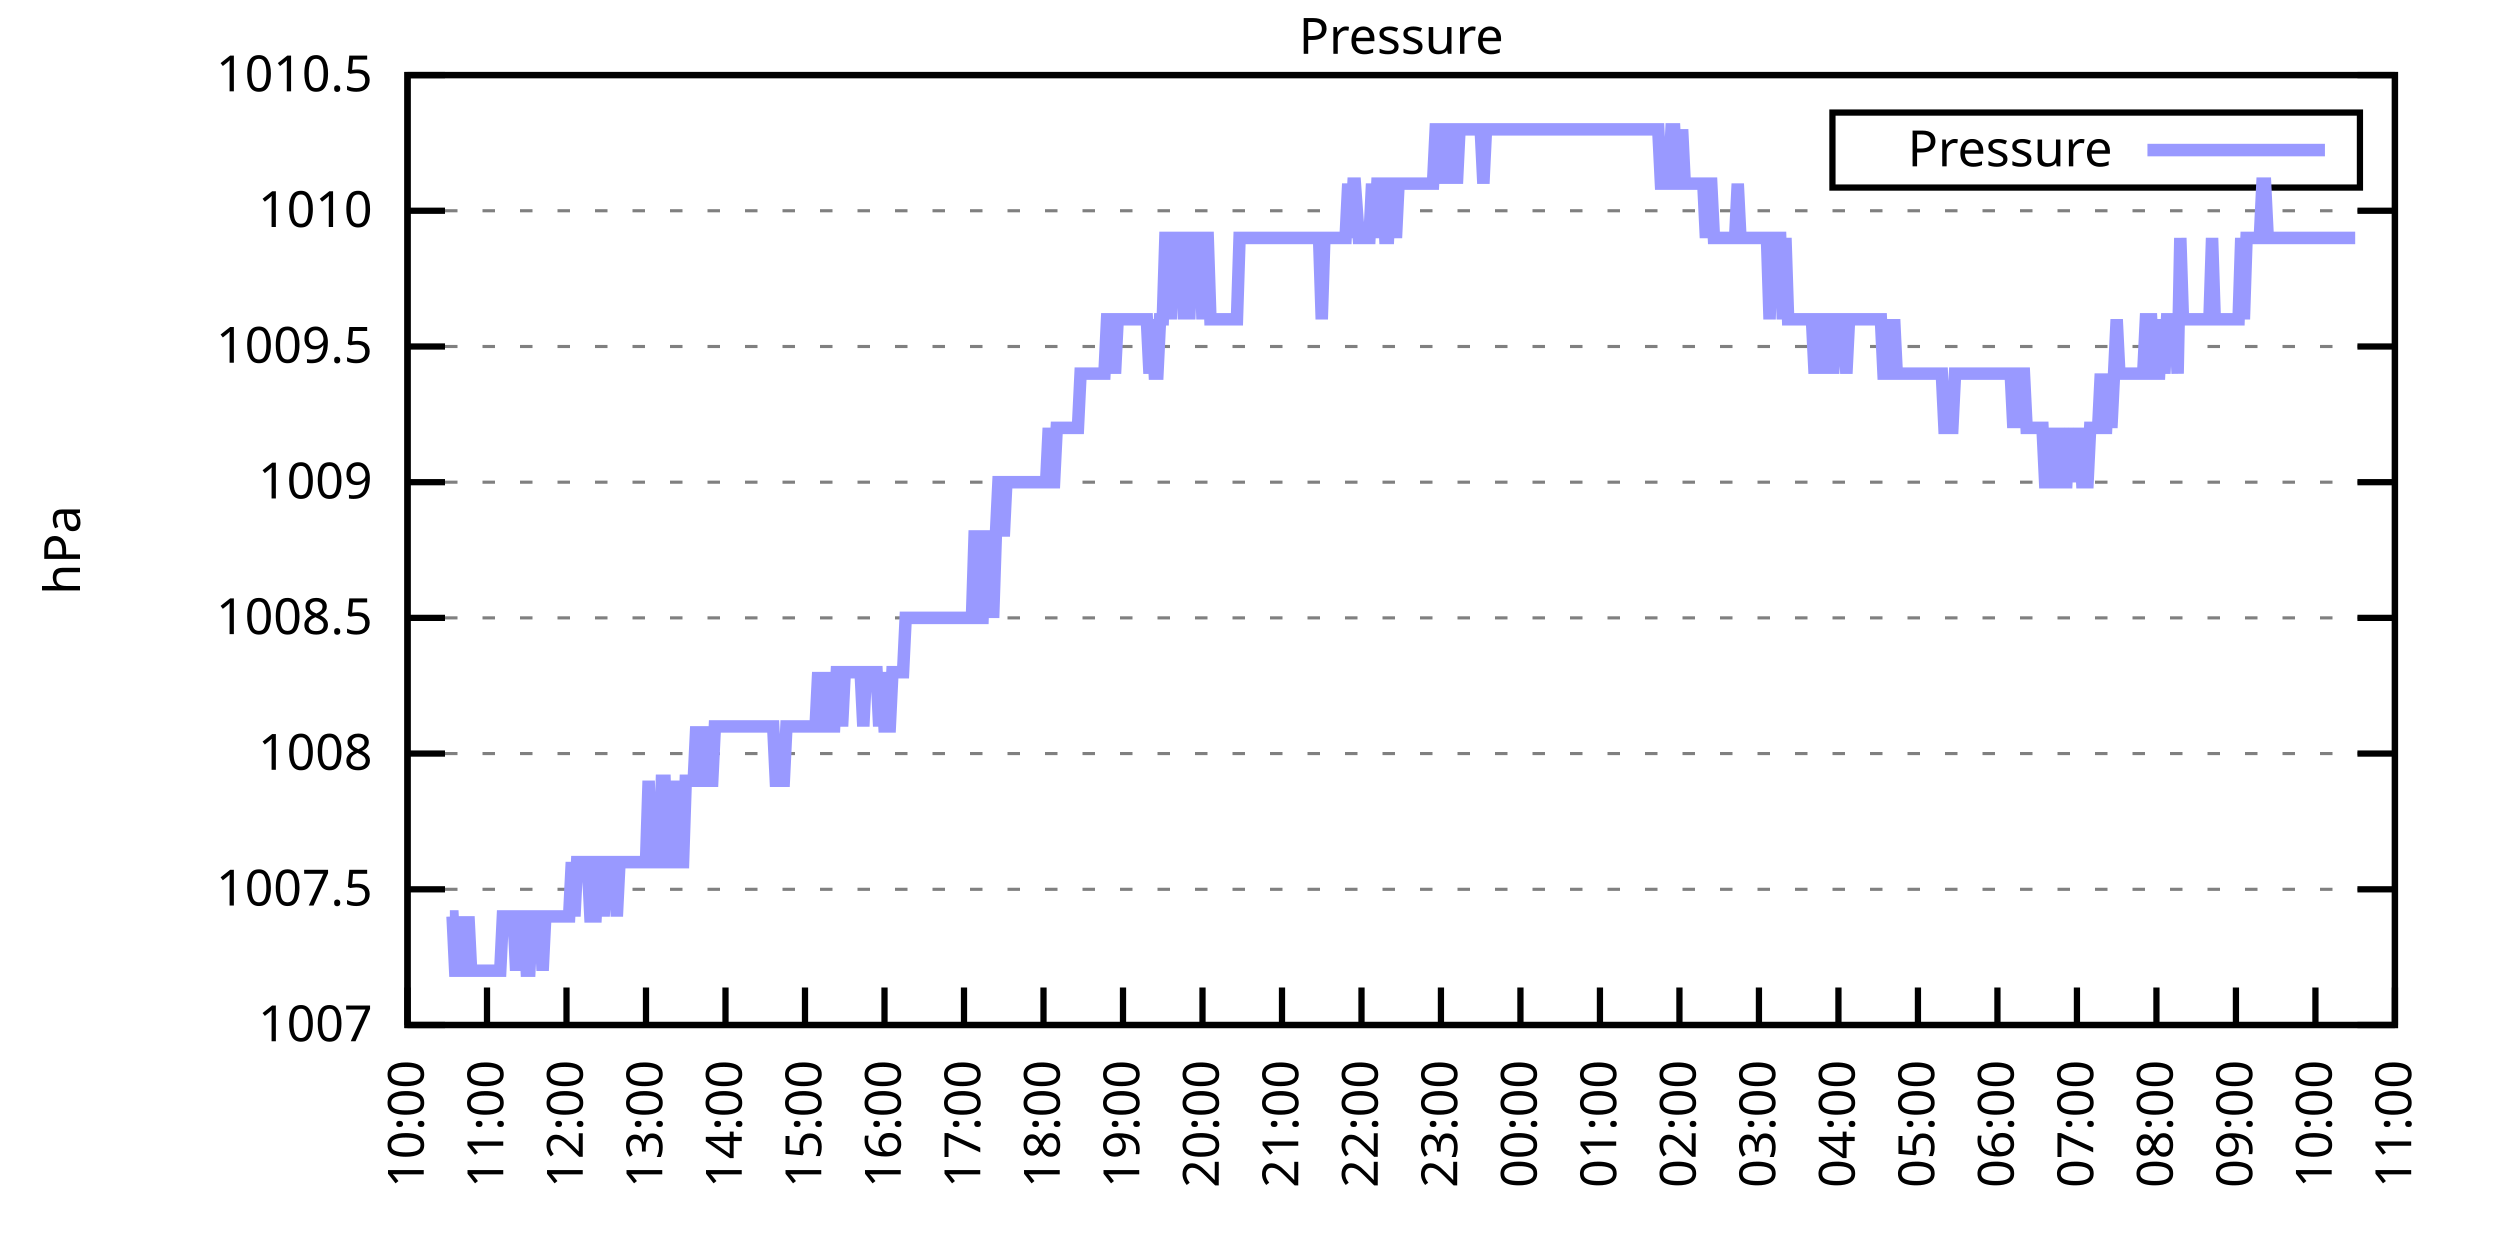
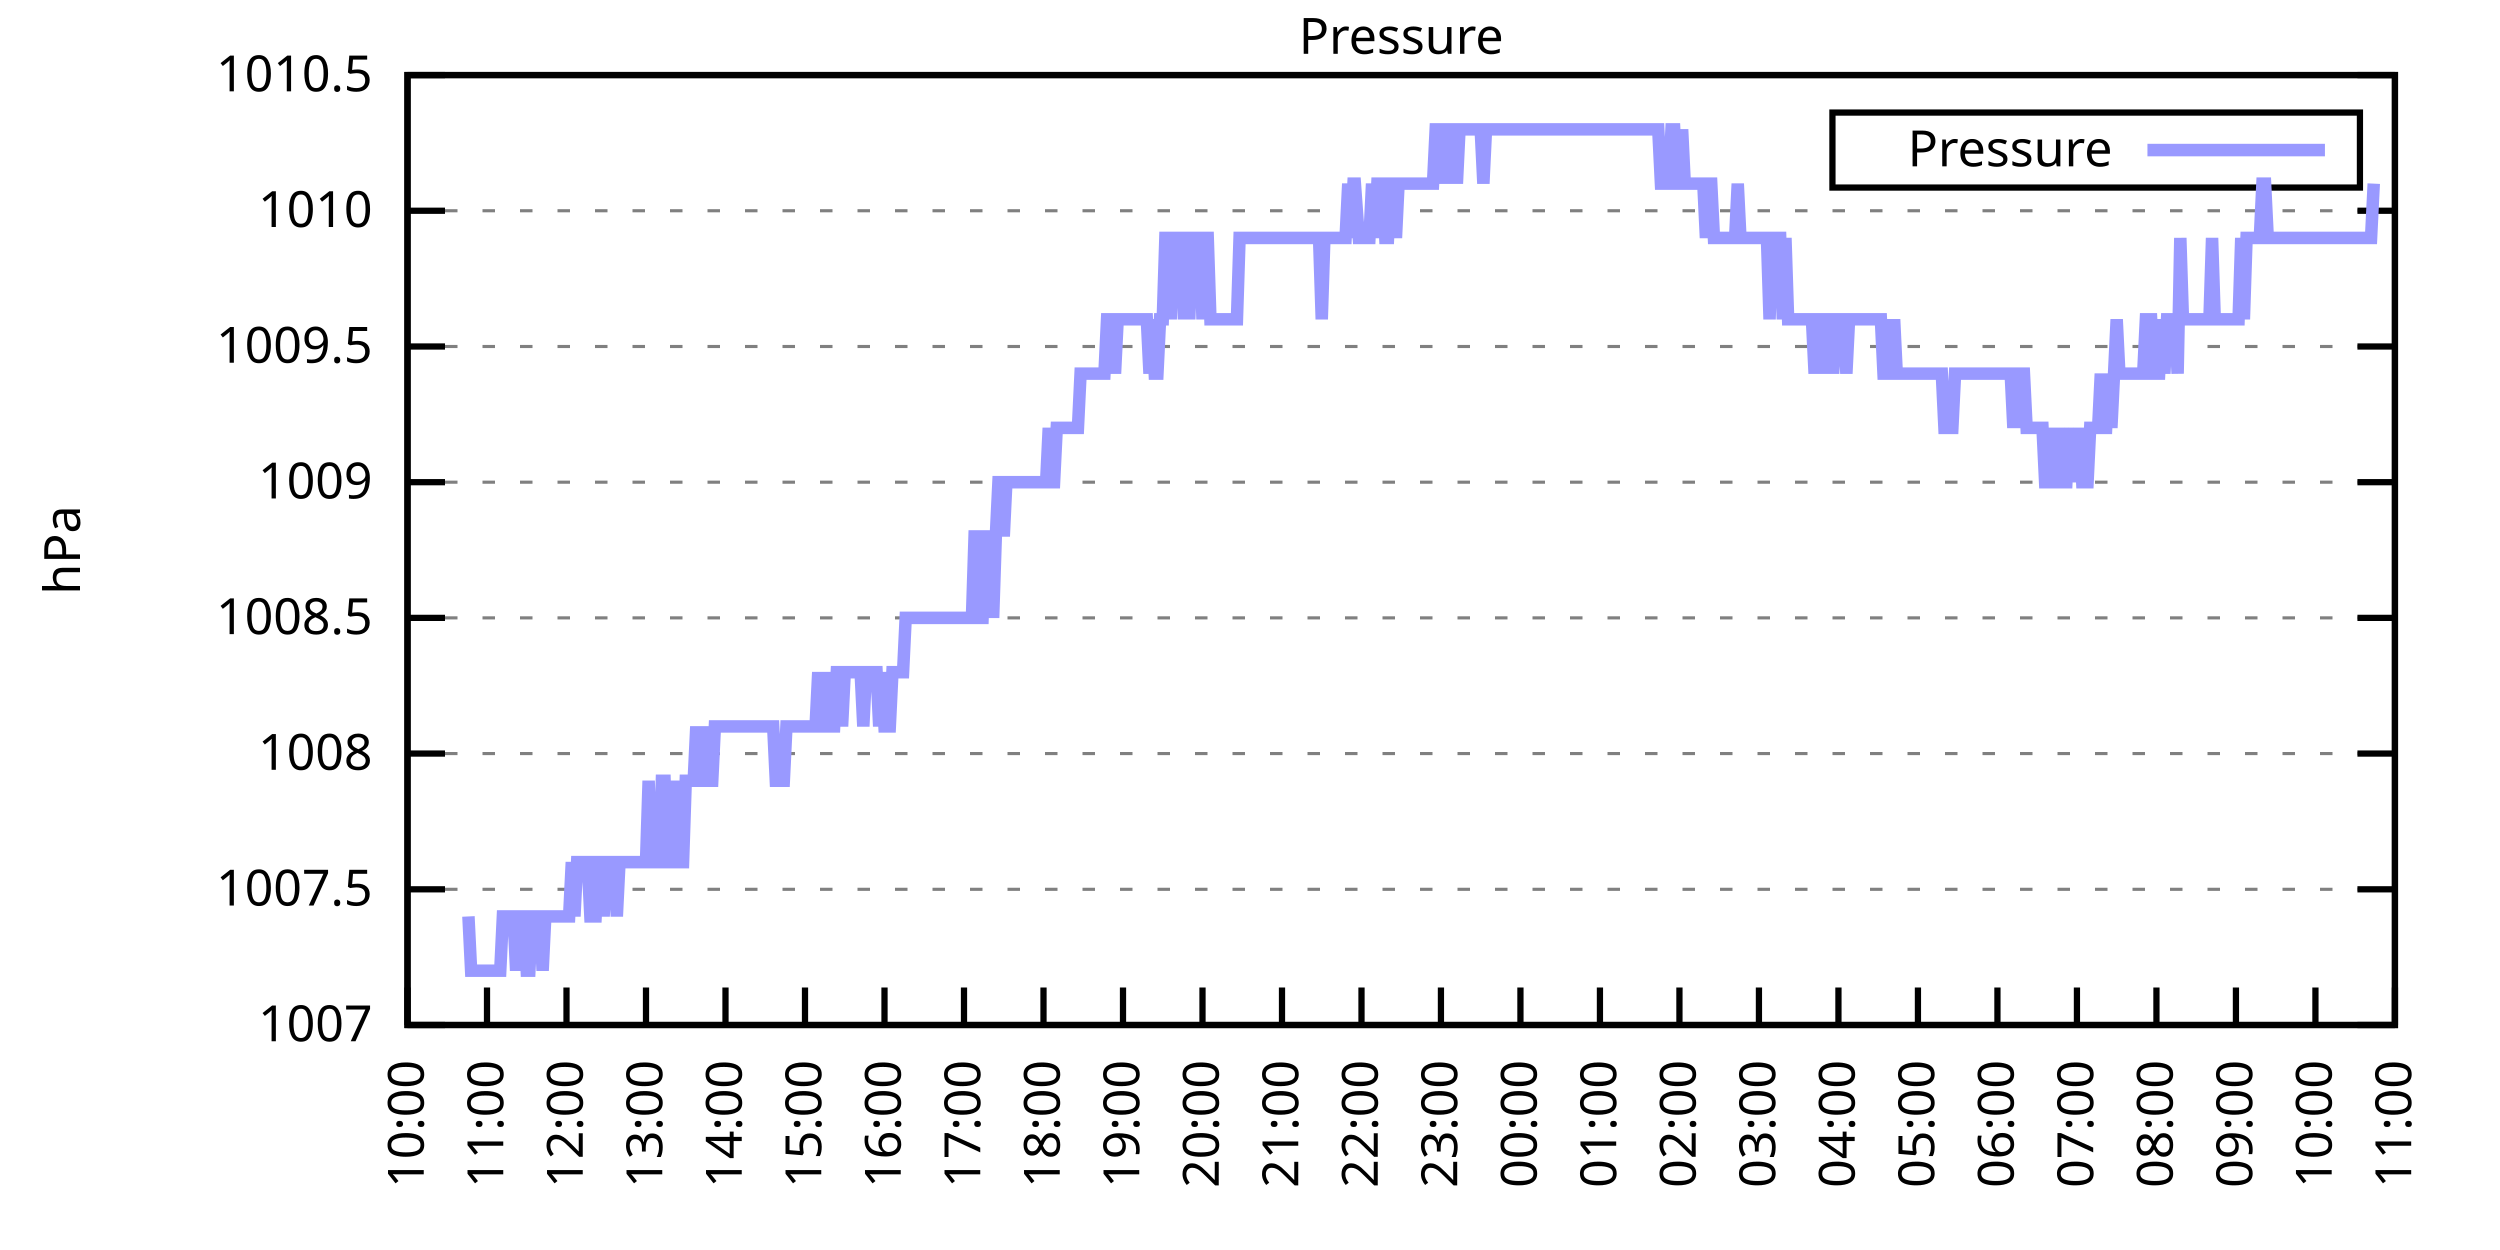
<svg xmlns="http://www.w3.org/2000/svg" xmlns:xlink="http://www.w3.org/1999/xlink" width="400" height="200" viewBox="0 0 400 200">
  <g id="gnuplot_canvas">
    <rect x="0" y="0" width="400" height="200" fill="none" />
    <defs>
      <circle id="gpDot" r="0.5" stroke-width="0.5" stroke="currentColor" />
      <path id="gpPt0" stroke-width="0.333" stroke="currentColor" d="M-1,0 h2 M0,-1 v2" />
      <path id="gpPt1" stroke-width="0.333" stroke="currentColor" d="M-1,-1 L1,1 M1,-1 L-1,1" />
      <path id="gpPt2" stroke-width="0.333" stroke="currentColor" d="M-1,0 L1,0 M0,-1 L0,1 M-1,-1 L1,1 M-1,1 L1,-1" />
      <rect id="gpPt3" stroke-width="0.333" stroke="currentColor" x="-1" y="-1" width="2" height="2" />
      <rect id="gpPt4" stroke-width="0.333" stroke="currentColor" fill="currentColor" x="-1" y="-1" width="2" height="2" />
      <circle id="gpPt5" stroke-width="0.333" stroke="currentColor" cx="0" cy="0" r="1" />
      <use xlink:href="#gpPt5" id="gpPt6" fill="currentColor" stroke="none" />
      <path id="gpPt7" stroke-width="0.333" stroke="currentColor" d="M0,-1.33 L-1.33,0.67 L1.33,0.67 z" />
      <use xlink:href="#gpPt7" id="gpPt8" fill="currentColor" stroke="none" />
      <use xlink:href="#gpPt7" id="gpPt9" stroke="currentColor" transform="rotate(180)" />
      <use xlink:href="#gpPt9" id="gpPt10" fill="currentColor" stroke="none" />
      <use xlink:href="#gpPt3" id="gpPt11" stroke="currentColor" transform="rotate(45)" />
      <use xlink:href="#gpPt11" id="gpPt12" fill="currentColor" stroke="none" />
      <path id="gpPt13" stroke-width="0.333" stroke="currentColor" d="M0,1.330 L1.265,0.411 L0.782,-1.067 L-0.782,-1.076 L-1.265,0.411 z" />
      <use xlink:href="#gpPt13" id="gpPt14" fill="currentColor" stroke="none" />
      <filter id="textbox" filterUnits="objectBoundingBox" x="0" y="0" height="1" width="1">
        <feFlood flood-color="white" flood-opacity="1" result="bgnd" />
        <feComposite in="SourceGraphic" in2="bgnd" operator="atop" />
      </filter>
      <filter id="greybox" filterUnits="objectBoundingBox" x="0" y="0" height="1" width="1">
        <feFlood flood-color="lightgrey" flood-opacity="1" result="grey" />
        <feComposite in="SourceGraphic" in2="grey" operator="atop" />
      </filter>
    </defs>
    <g fill="none" color="white" stroke="currentColor" stroke-width="1.00" stroke-linecap="butt" stroke-linejoin="miter">
</g>
    <g fill="none" color="black" stroke="currentColor" stroke-width="1.00" stroke-linecap="butt" stroke-linejoin="miter">
      <g stroke="none" shape-rendering="crispEdges">
        <polygon fill="rgb(255, 255, 255)" points="65.20,164.00 383.18,164.00 383.18,12.02 65.20,12.02 " />
      </g>
    </g>
    <g fill="none" color="black" stroke="currentColor" stroke-width="1.00" stroke-linecap="butt" stroke-linejoin="miter">
</g>
    <g fill="none" color="black" stroke="black" stroke-width="0.50" stroke-linecap="butt" stroke-linejoin="miter">
</g>
    <g fill="none" color="gray" stroke="currentColor" stroke-width="0.50" stroke-linecap="butt" stroke-linejoin="miter">
      <path stroke="gray" stroke-dasharray="2,4" class="gridline" d="M65.20,164.00 L383.19,164.00  " />
    </g>
    <g fill="none" color="gray" stroke="gray" stroke-width="1.00" stroke-linecap="butt" stroke-linejoin="miter">
</g>
    <g fill="none" color="black" stroke="currentColor" stroke-width="1.00" stroke-linecap="butt" stroke-linejoin="miter">
      <path stroke="black" d="M65.20,164.00 L71.20,164.00 M383.19,164.00 L377.19,164.00  " />
      <g transform="translate(59.60,166.60)" stroke="none" fill="black" font-family="Sans" font-size="8.00" text-anchor="end">
        <text>
          <tspan font-family="Sans"> 1007</tspan>
        </text>
      </g>
    </g>
    <g fill="none" color="black" stroke="currentColor" stroke-width="1.00" stroke-linecap="butt" stroke-linejoin="miter">
</g>
    <g fill="none" color="black" stroke="black" stroke-width="0.50" stroke-linecap="butt" stroke-linejoin="miter">
</g>
    <g fill="none" color="gray" stroke="currentColor" stroke-width="0.50" stroke-linecap="butt" stroke-linejoin="miter">
      <path stroke="gray" stroke-dasharray="2,4" class="gridline" d="M65.20,142.29 L383.19,142.29  " />
    </g>
    <g fill="none" color="gray" stroke="gray" stroke-width="1.00" stroke-linecap="butt" stroke-linejoin="miter">
</g>
    <g fill="none" color="black" stroke="currentColor" stroke-width="1.00" stroke-linecap="butt" stroke-linejoin="miter">
      <path stroke="black" d="M65.20,142.29 L71.20,142.29 M383.19,142.29 L377.19,142.29  " />
      <g transform="translate(59.60,144.89)" stroke="none" fill="black" font-family="Sans" font-size="8.00" text-anchor="end">
        <text>
          <tspan font-family="Sans"> 1007.5</tspan>
        </text>
      </g>
    </g>
    <g fill="none" color="black" stroke="currentColor" stroke-width="1.00" stroke-linecap="butt" stroke-linejoin="miter">
</g>
    <g fill="none" color="black" stroke="black" stroke-width="0.50" stroke-linecap="butt" stroke-linejoin="miter">
</g>
    <g fill="none" color="gray" stroke="currentColor" stroke-width="0.50" stroke-linecap="butt" stroke-linejoin="miter">
      <path stroke="gray" stroke-dasharray="2,4" class="gridline" d="M65.20,120.57 L383.19,120.57  " />
    </g>
    <g fill="none" color="gray" stroke="gray" stroke-width="1.00" stroke-linecap="butt" stroke-linejoin="miter">
</g>
    <g fill="none" color="black" stroke="currentColor" stroke-width="1.00" stroke-linecap="butt" stroke-linejoin="miter">
      <path stroke="black" d="M65.20,120.57 L71.20,120.57 M383.19,120.57 L377.19,120.57  " />
      <g transform="translate(59.60,123.17)" stroke="none" fill="black" font-family="Sans" font-size="8.00" text-anchor="end">
        <text>
          <tspan font-family="Sans"> 1008</tspan>
        </text>
      </g>
    </g>
    <g fill="none" color="black" stroke="currentColor" stroke-width="1.00" stroke-linecap="butt" stroke-linejoin="miter">
</g>
    <g fill="none" color="black" stroke="black" stroke-width="0.50" stroke-linecap="butt" stroke-linejoin="miter">
</g>
    <g fill="none" color="gray" stroke="currentColor" stroke-width="0.50" stroke-linecap="butt" stroke-linejoin="miter">
      <path stroke="gray" stroke-dasharray="2,4" class="gridline" d="M65.20,98.86 L383.19,98.86  " />
    </g>
    <g fill="none" color="gray" stroke="gray" stroke-width="1.00" stroke-linecap="butt" stroke-linejoin="miter">
</g>
    <g fill="none" color="black" stroke="currentColor" stroke-width="1.00" stroke-linecap="butt" stroke-linejoin="miter">
      <path stroke="black" d="M65.20,98.86 L71.20,98.86 M383.19,98.86 L377.19,98.86  " />
      <g transform="translate(59.60,101.46)" stroke="none" fill="black" font-family="Sans" font-size="8.00" text-anchor="end">
        <text>
          <tspan font-family="Sans"> 1008.5</tspan>
        </text>
      </g>
    </g>
    <g fill="none" color="black" stroke="currentColor" stroke-width="1.00" stroke-linecap="butt" stroke-linejoin="miter">
</g>
    <g fill="none" color="black" stroke="black" stroke-width="0.50" stroke-linecap="butt" stroke-linejoin="miter">
</g>
    <g fill="none" color="gray" stroke="currentColor" stroke-width="0.50" stroke-linecap="butt" stroke-linejoin="miter">
      <path stroke="gray" stroke-dasharray="2,4" class="gridline" d="M65.20,77.15 L383.19,77.15  " />
    </g>
    <g fill="none" color="gray" stroke="gray" stroke-width="1.00" stroke-linecap="butt" stroke-linejoin="miter">
</g>
    <g fill="none" color="black" stroke="currentColor" stroke-width="1.00" stroke-linecap="butt" stroke-linejoin="miter">
      <path stroke="black" d="M65.20,77.15 L71.20,77.15 M383.19,77.15 L377.19,77.15  " />
      <g transform="translate(59.60,79.75)" stroke="none" fill="black" font-family="Sans" font-size="8.00" text-anchor="end">
        <text>
          <tspan font-family="Sans"> 1009</tspan>
        </text>
      </g>
    </g>
    <g fill="none" color="black" stroke="currentColor" stroke-width="1.00" stroke-linecap="butt" stroke-linejoin="miter">
</g>
    <g fill="none" color="black" stroke="black" stroke-width="0.50" stroke-linecap="butt" stroke-linejoin="miter">
</g>
    <g fill="none" color="gray" stroke="currentColor" stroke-width="0.50" stroke-linecap="butt" stroke-linejoin="miter">
      <path stroke="gray" stroke-dasharray="2,4" class="gridline" d="M65.20,55.44 L383.19,55.44  " />
    </g>
    <g fill="none" color="gray" stroke="gray" stroke-width="1.00" stroke-linecap="butt" stroke-linejoin="miter">
</g>
    <g fill="none" color="black" stroke="currentColor" stroke-width="1.00" stroke-linecap="butt" stroke-linejoin="miter">
      <path stroke="black" d="M65.20,55.44 L71.20,55.44 M383.19,55.44 L377.19,55.44  " />
      <g transform="translate(59.60,58.04)" stroke="none" fill="black" font-family="Sans" font-size="8.00" text-anchor="end">
        <text>
          <tspan font-family="Sans"> 1009.5</tspan>
        </text>
      </g>
    </g>
    <g fill="none" color="black" stroke="currentColor" stroke-width="1.00" stroke-linecap="butt" stroke-linejoin="miter">
</g>
    <g fill="none" color="black" stroke="black" stroke-width="0.50" stroke-linecap="butt" stroke-linejoin="miter">
</g>
    <g fill="none" color="gray" stroke="currentColor" stroke-width="0.50" stroke-linecap="butt" stroke-linejoin="miter">
      <path stroke="gray" stroke-dasharray="2,4" class="gridline" d="M65.20,33.72 L383.19,33.72  " />
    </g>
    <g fill="none" color="gray" stroke="gray" stroke-width="1.00" stroke-linecap="butt" stroke-linejoin="miter">
</g>
    <g fill="none" color="black" stroke="currentColor" stroke-width="1.00" stroke-linecap="butt" stroke-linejoin="miter">
      <path stroke="black" d="M65.20,33.72 L71.20,33.72 M383.19,33.72 L377.19,33.72  " />
      <g transform="translate(59.60,36.32)" stroke="none" fill="black" font-family="Sans" font-size="8.00" text-anchor="end">
        <text>
          <tspan font-family="Sans"> 1010</tspan>
        </text>
      </g>
    </g>
    <g fill="none" color="black" stroke="currentColor" stroke-width="1.00" stroke-linecap="butt" stroke-linejoin="miter">
</g>
    <g fill="none" color="black" stroke="black" stroke-width="0.50" stroke-linecap="butt" stroke-linejoin="miter">
</g>
    <g fill="none" color="gray" stroke="currentColor" stroke-width="0.50" stroke-linecap="butt" stroke-linejoin="miter">
      <path stroke="gray" stroke-dasharray="2,4" class="gridline" d="M65.20,12.01 L383.19,12.01  " />
    </g>
    <g fill="none" color="gray" stroke="gray" stroke-width="1.00" stroke-linecap="butt" stroke-linejoin="miter">
</g>
    <g fill="none" color="black" stroke="currentColor" stroke-width="1.00" stroke-linecap="butt" stroke-linejoin="miter">
      <path stroke="black" d="M65.20,12.01 L71.20,12.01 M383.19,12.01 L377.19,12.01  " />
      <g transform="translate(59.60,14.61)" stroke="none" fill="black" font-family="Sans" font-size="8.00" text-anchor="end">
        <text>
          <tspan font-family="Sans"> 1010.5</tspan>
        </text>
      </g>
    </g>
    <g fill="none" color="black" stroke="currentColor" stroke-width="1.00" stroke-linecap="butt" stroke-linejoin="miter">
      <path stroke="black" d="M65.20,164.00 L65.20,158.00  " />
      <g transform="translate(67.80,169.60) rotate(270.00)" stroke="none" fill="black" font-family="Sans" font-size="8.00" text-anchor="end">
        <text>
          <tspan font-family="Sans">10:00</tspan>
        </text>
      </g>
    </g>
    <g fill="none" color="black" stroke="currentColor" stroke-width="1.00" stroke-linecap="butt" stroke-linejoin="miter">
      <path stroke="black" d="M77.92,164.00 L77.92,158.00  " />
      <g transform="translate(80.52,169.60) rotate(270.00)" stroke="none" fill="black" font-family="Sans" font-size="8.00" text-anchor="end">
        <text>
          <tspan font-family="Sans">11:00</tspan>
        </text>
      </g>
    </g>
    <g fill="none" color="black" stroke="currentColor" stroke-width="1.00" stroke-linecap="butt" stroke-linejoin="miter">
      <path stroke="black" d="M90.64,164.00 L90.64,158.00  " />
      <g transform="translate(93.24,169.60) rotate(270.00)" stroke="none" fill="black" font-family="Sans" font-size="8.00" text-anchor="end">
        <text>
          <tspan font-family="Sans">12:00</tspan>
        </text>
      </g>
    </g>
    <g fill="none" color="black" stroke="currentColor" stroke-width="1.00" stroke-linecap="butt" stroke-linejoin="miter">
      <path stroke="black" d="M103.36,164.00 L103.36,158.00  " />
      <g transform="translate(105.96,169.60) rotate(270.00)" stroke="none" fill="black" font-family="Sans" font-size="8.00" text-anchor="end">
        <text>
          <tspan font-family="Sans">13:00</tspan>
        </text>
      </g>
    </g>
    <g fill="none" color="black" stroke="currentColor" stroke-width="1.00" stroke-linecap="butt" stroke-linejoin="miter">
      <path stroke="black" d="M116.08,164.00 L116.08,158.00  " />
      <g transform="translate(118.68,169.60) rotate(270.00)" stroke="none" fill="black" font-family="Sans" font-size="8.00" text-anchor="end">
        <text>
          <tspan font-family="Sans">14:00</tspan>
        </text>
      </g>
    </g>
    <g fill="none" color="black" stroke="currentColor" stroke-width="1.00" stroke-linecap="butt" stroke-linejoin="miter">
      <path stroke="black" d="M128.80,164.00 L128.80,158.00  " />
      <g transform="translate(131.40,169.60) rotate(270.00)" stroke="none" fill="black" font-family="Sans" font-size="8.00" text-anchor="end">
        <text>
          <tspan font-family="Sans">15:00</tspan>
        </text>
      </g>
    </g>
    <g fill="none" color="black" stroke="currentColor" stroke-width="1.00" stroke-linecap="butt" stroke-linejoin="miter">
      <path stroke="black" d="M141.52,164.00 L141.52,158.00  " />
      <g transform="translate(144.12,169.60) rotate(270.00)" stroke="none" fill="black" font-family="Sans" font-size="8.00" text-anchor="end">
        <text>
          <tspan font-family="Sans">16:00</tspan>
        </text>
      </g>
    </g>
    <g fill="none" color="black" stroke="currentColor" stroke-width="1.00" stroke-linecap="butt" stroke-linejoin="miter">
      <path stroke="black" d="M154.24,164.00 L154.24,158.00  " />
      <g transform="translate(156.84,169.60) rotate(270.00)" stroke="none" fill="black" font-family="Sans" font-size="8.00" text-anchor="end">
        <text>
          <tspan font-family="Sans">17:00</tspan>
        </text>
      </g>
    </g>
    <g fill="none" color="black" stroke="currentColor" stroke-width="1.00" stroke-linecap="butt" stroke-linejoin="miter">
      <path stroke="black" d="M166.96,164.00 L166.96,158.00  " />
      <g transform="translate(169.56,169.60) rotate(270.00)" stroke="none" fill="black" font-family="Sans" font-size="8.00" text-anchor="end">
        <text>
          <tspan font-family="Sans">18:00</tspan>
        </text>
      </g>
    </g>
    <g fill="none" color="black" stroke="currentColor" stroke-width="1.00" stroke-linecap="butt" stroke-linejoin="miter">
      <path stroke="black" d="M179.68,164.00 L179.68,158.00  " />
      <g transform="translate(182.28,169.60) rotate(270.00)" stroke="none" fill="black" font-family="Sans" font-size="8.00" text-anchor="end">
        <text>
          <tspan font-family="Sans">19:00</tspan>
        </text>
      </g>
    </g>
    <g fill="none" color="black" stroke="currentColor" stroke-width="1.00" stroke-linecap="butt" stroke-linejoin="miter">
      <path stroke="black" d="M192.40,164.00 L192.40,158.00  " />
      <g transform="translate(195.00,169.60) rotate(270.00)" stroke="none" fill="black" font-family="Sans" font-size="8.00" text-anchor="end">
        <text>
          <tspan font-family="Sans">20:00</tspan>
        </text>
      </g>
    </g>
    <g fill="none" color="black" stroke="currentColor" stroke-width="1.00" stroke-linecap="butt" stroke-linejoin="miter">
      <path stroke="black" d="M205.12,164.00 L205.12,158.00  " />
      <g transform="translate(207.72,169.60) rotate(270.00)" stroke="none" fill="black" font-family="Sans" font-size="8.00" text-anchor="end">
        <text>
          <tspan font-family="Sans">21:00</tspan>
        </text>
      </g>
    </g>
    <g fill="none" color="black" stroke="currentColor" stroke-width="1.00" stroke-linecap="butt" stroke-linejoin="miter">
      <path stroke="black" d="M217.84,164.00 L217.84,158.00  " />
      <g transform="translate(220.44,169.60) rotate(270.00)" stroke="none" fill="black" font-family="Sans" font-size="8.00" text-anchor="end">
        <text>
          <tspan font-family="Sans">22:00</tspan>
        </text>
      </g>
    </g>
    <g fill="none" color="black" stroke="currentColor" stroke-width="1.00" stroke-linecap="butt" stroke-linejoin="miter">
      <path stroke="black" d="M230.55,164.00 L230.55,158.00  " />
      <g transform="translate(233.15,169.60) rotate(270.00)" stroke="none" fill="black" font-family="Sans" font-size="8.00" text-anchor="end">
        <text>
          <tspan font-family="Sans">23:00</tspan>
        </text>
      </g>
    </g>
    <g fill="none" color="black" stroke="currentColor" stroke-width="1.00" stroke-linecap="butt" stroke-linejoin="miter">
      <path stroke="black" d="M243.27,164.00 L243.27,158.00  " />
      <g transform="translate(245.87,169.60) rotate(270.00)" stroke="none" fill="black" font-family="Sans" font-size="8.00" text-anchor="end">
        <text>
          <tspan font-family="Sans">00:00</tspan>
        </text>
      </g>
    </g>
    <g fill="none" color="black" stroke="currentColor" stroke-width="1.00" stroke-linecap="butt" stroke-linejoin="miter">
      <path stroke="black" d="M255.99,164.00 L255.99,158.00  " />
      <g transform="translate(258.59,169.60) rotate(270.00)" stroke="none" fill="black" font-family="Sans" font-size="8.00" text-anchor="end">
        <text>
          <tspan font-family="Sans">01:00</tspan>
        </text>
      </g>
    </g>
    <g fill="none" color="black" stroke="currentColor" stroke-width="1.00" stroke-linecap="butt" stroke-linejoin="miter">
      <path stroke="black" d="M268.71,164.00 L268.71,158.00  " />
      <g transform="translate(271.31,169.60) rotate(270.00)" stroke="none" fill="black" font-family="Sans" font-size="8.00" text-anchor="end">
        <text>
          <tspan font-family="Sans">02:00</tspan>
        </text>
      </g>
    </g>
    <g fill="none" color="black" stroke="currentColor" stroke-width="1.00" stroke-linecap="butt" stroke-linejoin="miter">
      <path stroke="black" d="M281.43,164.00 L281.43,158.00  " />
      <g transform="translate(284.03,169.60) rotate(270.00)" stroke="none" fill="black" font-family="Sans" font-size="8.00" text-anchor="end">
        <text>
          <tspan font-family="Sans">03:00</tspan>
        </text>
      </g>
    </g>
    <g fill="none" color="black" stroke="currentColor" stroke-width="1.00" stroke-linecap="butt" stroke-linejoin="miter">
      <path stroke="black" d="M294.15,164.00 L294.15,158.00  " />
      <g transform="translate(296.75,169.60) rotate(270.00)" stroke="none" fill="black" font-family="Sans" font-size="8.00" text-anchor="end">
        <text>
          <tspan font-family="Sans">04:00</tspan>
        </text>
      </g>
    </g>
    <g fill="none" color="black" stroke="currentColor" stroke-width="1.00" stroke-linecap="butt" stroke-linejoin="miter">
      <path stroke="black" d="M306.87,164.00 L306.87,158.00  " />
      <g transform="translate(309.47,169.60) rotate(270.00)" stroke="none" fill="black" font-family="Sans" font-size="8.00" text-anchor="end">
        <text>
          <tspan font-family="Sans">05:00</tspan>
        </text>
      </g>
    </g>
    <g fill="none" color="black" stroke="currentColor" stroke-width="1.00" stroke-linecap="butt" stroke-linejoin="miter">
      <path stroke="black" d="M319.59,164.00 L319.59,158.00  " />
      <g transform="translate(322.19,169.60) rotate(270.00)" stroke="none" fill="black" font-family="Sans" font-size="8.00" text-anchor="end">
        <text>
          <tspan font-family="Sans">06:00</tspan>
        </text>
      </g>
    </g>
    <g fill="none" color="black" stroke="currentColor" stroke-width="1.00" stroke-linecap="butt" stroke-linejoin="miter">
      <path stroke="black" d="M332.31,164.00 L332.31,158.00  " />
      <g transform="translate(334.91,169.60) rotate(270.00)" stroke="none" fill="black" font-family="Sans" font-size="8.00" text-anchor="end">
        <text>
          <tspan font-family="Sans">07:00</tspan>
        </text>
      </g>
    </g>
    <g fill="none" color="black" stroke="currentColor" stroke-width="1.00" stroke-linecap="butt" stroke-linejoin="miter">
      <path stroke="black" d="M345.03,164.00 L345.03,158.00  " />
      <g transform="translate(347.63,169.60) rotate(270.00)" stroke="none" fill="black" font-family="Sans" font-size="8.00" text-anchor="end">
        <text>
          <tspan font-family="Sans">08:00</tspan>
        </text>
      </g>
    </g>
    <g fill="none" color="black" stroke="currentColor" stroke-width="1.00" stroke-linecap="butt" stroke-linejoin="miter">
      <path stroke="black" d="M357.75,164.00 L357.75,158.00  " />
      <g transform="translate(360.35,169.60) rotate(270.00)" stroke="none" fill="black" font-family="Sans" font-size="8.00" text-anchor="end">
        <text>
          <tspan font-family="Sans">09:00</tspan>
        </text>
      </g>
    </g>
    <g fill="none" color="black" stroke="currentColor" stroke-width="1.00" stroke-linecap="butt" stroke-linejoin="miter">
      <path stroke="black" d="M370.47,164.00 L370.47,158.00  " />
      <g transform="translate(373.07,169.60) rotate(270.00)" stroke="none" fill="black" font-family="Sans" font-size="8.00" text-anchor="end">
        <text>
          <tspan font-family="Sans">10:00</tspan>
        </text>
      </g>
    </g>
    <g fill="none" color="black" stroke="currentColor" stroke-width="1.00" stroke-linecap="butt" stroke-linejoin="miter">
      <path stroke="black" d="M383.19,164.00 L383.19,158.00  " />
      <g transform="translate(385.79,169.60) rotate(270.00)" stroke="none" fill="black" font-family="Sans" font-size="8.00" text-anchor="end">
        <text>
          <tspan font-family="Sans">11:00</tspan>
        </text>
      </g>
    </g>
    <g fill="none" color="black" stroke="currentColor" stroke-width="1.00" stroke-linecap="butt" stroke-linejoin="miter">
</g>
    <g fill="none" color="black" stroke="currentColor" stroke-width="1.00" stroke-linecap="butt" stroke-linejoin="miter">
      <path stroke="black" d="M65.20,12.01 L65.20,164.00 L383.19,164.00 L383.19,12.01 L65.20,12.01 Z  " />
    </g>
    <g fill="none" color="black" stroke="currentColor" stroke-width="1.00" stroke-linecap="butt" stroke-linejoin="miter">
</g>
    <g fill="none" color="black" stroke="currentColor" stroke-width="1.00" stroke-linecap="butt" stroke-linejoin="miter">
      <path stroke="black" d="M293.19,30.01 L293.19,18.01 L377.59,18.01 L377.59,30.01 L293.19,30.01 Z  " />
    </g>
    <g id="Pressure_plot_1">
      <g fill="none" color="white" stroke="black" stroke-width="2.00" stroke-linecap="butt" stroke-linejoin="miter">
</g>
      <g fill="none" color="black" stroke="currentColor" stroke-width="2.00" stroke-linecap="butt" stroke-linejoin="miter">
        <g transform="translate(337.99,26.61)" stroke="none" fill="black" font-family="Sans" font-size="8.00" text-anchor="end">
          <text>
            <tspan font-family="Sans">Pressure</tspan>
          </text>
        </g>
      </g>
      <g fill="none" color="black" stroke="currentColor" stroke-width="2.00" stroke-linecap="butt" stroke-linejoin="miter">
-         <path stroke="rgb(153, 153, 255)" d="M343.59,24.01 L371.99,24.01 M71.98,146.63 L72.41,146.63 L72.83,155.31 L73.26,155.31 L73.68,146.63 L74.10,155.31   L74.53,155.31 L74.95,146.63 L75.38,155.31 L75.80,155.31 L76.22,155.31 L76.65,155.31 L77.07,155.31 L77.50,155.31   L77.92,155.31 L78.34,155.31 L78.77,155.31 L79.19,155.31 L79.62,155.31 L80.04,155.31 L80.46,146.63 L80.89,146.63   L81.31,146.63 L81.74,146.63 L82.16,146.63 L82.58,155.31 L83.01,146.63 L83.43,146.63 L83.86,146.63 L84.28,155.31   L84.70,155.31 L85.13,146.63 L85.55,146.63 L85.98,146.63 L86.40,146.63 L86.82,155.31 L87.25,146.63 L87.67,146.63   L88.10,146.63 L88.52,146.63 L88.94,146.63 L89.37,146.63 L89.79,146.63 L90.22,146.63 L90.64,146.63 L91.06,146.63   L91.49,137.94 L91.91,146.63 L92.34,137.94 L92.76,137.94 L93.18,137.94 L93.61,137.94 L94.03,137.94 L94.46,146.63   L94.88,146.63 L95.30,146.63 L95.73,137.94 L96.15,137.94 L96.58,146.63 L97.00,137.94 L97.42,137.94 L97.85,137.94   L98.27,137.94 L98.69,146.63 L99.12,137.94 L99.54,137.94 L99.97,137.94 L100.39,137.94 L100.81,137.94 L101.24,137.94   L101.66,137.94 L102.09,137.94 L102.51,137.94 L102.93,137.94 L103.36,137.94 L103.78,124.92 L104.21,137.94 L104.63,137.94   L105.05,137.94 L105.48,137.94 L105.90,124.92 L106.33,124.92 L106.75,137.94 L107.17,137.94 L107.60,137.94 L108.02,124.92   L108.45,137.94 L108.87,137.94 L109.29,137.94 L109.72,124.92 L110.14,124.92 L110.57,124.92 L110.99,124.92 L111.41,116.23   L111.84,124.92 L112.26,124.92 L112.69,124.92 L113.11,116.23 L113.53,124.92 L113.96,124.92 L114.38,116.23 L114.81,116.23   L115.23,116.23 L115.65,116.23 L116.08,116.23 L116.50,116.23 L116.93,116.23 L117.35,116.23 L117.77,116.23 L118.20,116.23   L118.62,116.23 L119.05,116.23 L119.47,116.23 L119.89,116.23 L120.32,116.23 L120.74,116.23 L121.17,116.23 L121.59,116.23   L122.01,116.23 L122.44,116.23 L122.86,116.23 L123.29,116.23 L123.71,116.23 L124.13,124.92 L124.56,124.92 L124.98,124.92   L125.41,124.92 L125.83,116.23 L126.25,116.23 L126.68,116.23 L127.10,116.23 L127.53,116.23 L127.95,116.23 L128.37,116.23   L128.80,116.23 L129.22,116.23 L129.65,116.23 L130.07,116.23 L130.49,116.23 L130.92,107.55 L131.34,116.23 L131.77,116.23   L132.19,107.55 L132.61,116.23 L133.04,116.23 L133.46,116.23 L133.89,107.55 L134.31,107.55 L134.73,116.23 L135.16,107.55   L135.58,107.55 L136.01,107.55 L136.43,107.55 L136.85,107.55 L137.28,107.55 L137.70,107.55 L138.13,116.23 L138.55,107.55   L138.97,107.55 L139.40,107.55 L139.82,107.55 L140.25,107.55 L140.67,116.23 L141.09,107.55 L141.52,116.23 L141.94,116.23   L142.37,116.23 L142.79,107.55 L143.21,107.55 L143.64,107.55 L144.06,107.55 L144.49,107.55 L144.91,98.86 L145.33,98.86   L145.76,98.86 L146.18,98.86 L146.61,98.86 L147.03,98.86 L147.45,98.86 L147.88,98.86 L148.30,98.86 L148.73,98.86   L149.15,98.86 L149.57,98.86 L150.00,98.86 L150.42,98.86 L150.85,98.86 L151.27,98.86 L151.69,98.86 L152.12,98.86   L152.54,98.86 L152.97,98.86 L153.39,98.86 L153.81,98.86 L154.24,98.86 L154.66,98.86 L155.09,98.86 L155.51,98.86   L155.93,85.83 L156.36,85.83 L156.78,98.86 L157.21,98.86 L157.63,85.83 L158.05,85.83 L158.48,85.83 L158.90,98.86   L159.33,85.83 L159.75,77.15 L160.17,77.15 L160.60,85.83 L161.02,77.15 L161.44,77.15 L161.87,77.15 L162.29,77.15   L162.72,77.15 L163.14,77.15 L163.56,77.15 L163.99,77.15 L164.41,77.15 L164.84,77.15 L165.26,77.15 L165.68,77.15   L166.11,77.15 L166.53,77.15 L166.96,77.15 L167.38,77.15 L167.80,68.46 L168.23,77.15 L168.65,77.15 L169.08,68.46   L169.50,68.46 L169.92,68.46 L170.35,68.46 L170.77,68.46 L171.20,68.46 L171.62,68.46 L172.04,68.46 L172.47,68.46   L172.89,59.78 L173.32,59.78 L173.74,59.78 L174.16,59.78 L174.59,59.78 L175.01,59.78 L175.44,59.78 L175.86,59.78   L176.28,59.78 L176.71,59.78 L177.13,51.09 L177.56,51.09 L177.98,51.09 L178.40,59.78 L178.83,51.09 L179.25,51.09   L179.68,51.09 L180.10,51.09 L180.52,51.09 L180.95,51.09 L181.37,51.09 L181.80,51.09 L182.22,51.09 L182.64,51.09   L183.07,51.09 L183.49,51.09 L183.92,59.78 L184.34,51.09 L184.76,59.78 L185.19,59.78 L185.61,51.09 L186.04,51.09   L186.46,38.07 L186.88,38.07 L187.31,51.09 L187.73,38.07 L188.16,38.07 L188.58,38.07 L189.00,38.07 L189.43,51.09   L189.85,38.07 L190.28,51.09 L190.70,38.07 L191.12,38.07 L191.55,38.07 L191.97,38.07 L192.40,51.09 L192.82,38.07   L193.24,38.07 L193.67,51.09 L194.09,51.09 L194.52,51.09 L194.94,51.09 L195.36,51.09 L195.79,51.09 L196.21,51.09   L196.64,51.09 L197.06,51.09 L197.48,51.09 L197.91,51.09 L198.33,38.07 L198.76,38.07 L199.18,38.07 L199.60,38.07   L200.03,38.07 L200.45,38.07 L200.88,38.07 L201.30,38.07 L201.72,38.07 L202.15,38.07 L202.57,38.07 L203.00,38.07   L203.42,38.07 L203.84,38.07 L204.27,38.07 L204.69,38.07 L205.12,38.07 L205.54,38.07 L205.96,38.07 L206.39,38.07   L206.81,38.07 L207.24,38.07 L207.66,38.07 L208.08,38.07 L208.51,38.07 L208.93,38.07 L209.36,38.07 L209.78,38.07   L210.20,38.07 L210.63,38.07 L211.05,38.07 L211.48,51.09 L211.90,38.07 L212.32,38.07 L212.75,38.07 L213.17,38.07   L213.60,38.07 L214.02,38.07 L214.44,38.07 L214.87,38.07 L215.29,38.07 L215.72,29.38 L216.14,38.07 L216.56,29.38   L216.78,29.38 L217.41,38.07 L217.84,38.07 L218.26,38.07 L218.68,38.07 L219.11,38.07 L219.53,29.38 L219.96,38.07   L220.38,29.38 L220.80,29.38 L221.23,29.38 L221.65,38.07 L222.08,38.07 L222.50,29.38 L222.92,29.38 L223.35,38.07   L223.77,29.38 L224.20,29.38 L224.62,29.38 L225.04,29.38 L225.47,29.38 L225.89,29.38 L226.31,29.38 L226.74,29.38   L227.16,29.38 L227.59,29.38 L228.01,29.38 L228.43,29.38 L228.86,29.38 L229.28,29.38 L229.71,20.70 L230.13,20.70   L230.55,29.38 L230.98,20.70 L231.40,20.70 L231.83,20.70 L232.25,29.38 L232.67,20.70 L233.10,29.38 L233.52,20.70   L233.95,20.70 L234.37,20.70 L234.79,20.70 L235.22,20.70 L235.64,20.70 L236.07,20.70 L236.49,20.70 L236.91,20.70   L237.34,29.38 L237.76,20.70 L238.19,20.70 L238.61,20.70 L239.03,20.70 L239.46,20.70 L239.88,20.70 L240.31,20.70   L240.73,20.70 L241.15,20.70 L241.58,20.70 L242.00,20.70 L242.43,20.70 L242.85,20.70 L243.27,20.70 L243.70,20.70   L244.12,20.70 L244.55,20.70 L244.97,20.70 L245.39,20.70 L245.82,20.70 L246.24,20.70 L246.67,20.70 L247.09,20.70   L247.51,20.70 L247.94,20.70 L248.36,20.70 L248.79,20.70 L249.21,20.70 L249.63,20.70 L250.06,20.70 L250.48,20.70   L250.91,20.70 L251.33,20.70 L251.75,20.70 L252.18,20.70 L252.60,20.70 L253.03,20.70 L253.45,20.70 L253.87,20.70   L254.30,20.70 L254.72,20.70 L255.15,20.70 L255.57,20.70 L255.99,20.70 L256.42,20.70 L256.84,20.70 L257.27,20.70   L257.69,20.70 L258.11,20.70 L258.54,20.70 L258.96,20.70 L259.39,20.70 L259.81,20.70 L260.23,20.70 L260.66,20.70   L261.08,20.70 L261.51,20.70 L261.93,20.70 L262.35,20.70 L262.78,20.70 L263.20,20.70 L263.63,20.70 L264.05,20.70   L264.47,20.70 L264.90,20.70 L265.32,20.70 L265.75,29.38 L266.17,29.38 L266.59,29.38 L267.02,29.38 L267.44,20.70   L267.87,20.70 L268.29,29.38 L268.71,29.38 L269.14,20.70 L269.56,29.38 L269.99,29.38 L270.41,29.38 L270.83,29.38   L271.26,29.38 L271.68,29.38 L272.11,29.38 L272.53,29.38 L272.95,38.07 L273.38,29.38 L273.80,29.38 L274.23,38.07   L274.65,38.07 L275.07,38.07 L275.50,38.07 L275.92,38.07 L276.35,38.07 L276.77,38.07 L277.19,38.07 L277.62,38.07   L278.04,29.38 L278.47,38.07 L278.89,38.07 L279.31,38.07 L279.74,38.07 L280.16,38.07 L280.59,38.07 L281.01,38.07   L281.43,38.07 L281.86,38.07 L282.28,38.07 L282.71,38.07 L283.13,51.09 L283.55,38.07 L283.98,38.07 L284.40,38.07   L284.83,38.07 L285.25,51.09 L285.67,38.07 L286.10,51.09 L286.52,51.09 L286.95,51.09 L287.37,51.09 L287.79,51.09   L288.22,51.09 L288.64,51.09 L289.06,51.09 L289.49,51.09 L289.91,51.09 L290.34,59.78 L290.76,51.09 L291.18,51.09   L291.61,51.09 L292.03,59.78 L292.46,51.09 L292.88,51.09 L293.30,59.78 L293.73,51.09 L294.15,51.09 L294.58,51.09   L295.00,51.09 L295.42,59.78 L295.85,51.09 L296.27,51.09 L296.70,51.09 L297.12,51.09 L297.54,51.09 L297.97,51.09   L298.39,51.09 L298.82,51.09 L299.24,51.09 L299.66,51.09 L300.09,51.09 L300.51,51.09 L300.94,51.09 L301.36,59.78   L301.78,59.78 L302.21,51.09 L302.63,59.78 L303.06,51.09 L303.48,59.78 L303.90,59.78 L304.33,59.78 L304.75,59.78   L305.18,59.78 L305.60,59.78 L306.02,59.78 L306.45,59.78 L306.87,59.78 L307.30,59.78 L307.72,59.78 L308.14,59.78   L308.57,59.78 L308.99,59.78 L309.42,59.78 L309.84,59.78 L310.26,59.78 L310.69,59.78 L311.11,68.46 L311.54,68.46   L311.96,68.46 L312.38,68.46 L312.81,59.78 L313.23,59.78 L313.66,59.78 L314.08,59.78 L314.50,59.78 L314.93,59.78   L315.35,59.78 L315.78,59.78 L316.20,59.78 L316.62,59.78 L317.05,59.78 L317.47,59.78 L317.90,59.78 L318.32,59.78   L318.74,59.78 L319.17,59.78 L319.59,59.78 L320.02,59.78 L320.44,59.78 L320.86,59.78 L321.29,59.78 L321.71,59.78   L322.14,68.46 L322.56,59.78 L322.98,68.46 L323.41,59.78 L323.83,59.78 L324.26,68.46 L324.68,68.46 L325.10,68.46   L325.53,68.46 L325.95,68.46 L326.38,68.46 L326.80,68.46 L327.22,77.15 L327.65,77.15 L328.07,77.15 L328.50,68.46   L328.92,77.15 L329.34,68.46 L329.77,77.15 L330.19,77.15 L330.62,77.15 L331.04,68.46 L331.46,77.15 L331.89,68.46   L332.31,77.15 L332.74,68.46 L333.16,77.15 L333.58,77.15 L334.01,77.15 L334.43,68.46 L334.86,68.46 L335.28,68.46   L335.70,68.46 L336.13,59.78 L336.55,68.46 L336.98,68.46 L337.40,59.78 L337.82,68.46 L338.25,59.78 L338.67,51.09   L339.10,59.78 L339.52,59.78 L339.94,59.78 L340.37,59.78 L340.79,59.78 L341.22,59.78 L341.64,59.78 L342.06,59.78   L342.49,59.78 L342.91,59.78 L343.34,51.09 L343.76,51.09 L344.18,51.09 L344.61,59.78 L345.03,59.78 L345.46,59.78   L345.88,51.09 L346.30,59.78 L346.73,51.09 L347.15,51.09 L347.58,51.09 L348.00,51.09 L348.42,59.78 L348.85,38.07   L349.27,51.09 L349.70,51.09 L350.12,51.09 L350.54,51.09 L350.97,51.09 L351.39,51.09 L351.81,51.09 L352.24,51.09   L352.66,51.09 L353.09,51.09 L353.51,51.09 L353.93,38.07 L354.36,51.09 L354.78,51.09 L355.21,51.09 L355.63,51.09   L356.05,51.09 L356.48,51.09 L356.90,51.09 L357.33,51.09 L357.75,51.09 L358.17,51.09 L358.60,38.07 L359.02,51.09   L359.45,38.07 L359.87,38.07 L360.29,38.07 L360.72,38.07 L361.14,38.07 L361.57,38.07 L361.99,29.38 L362.41,29.38   L362.84,38.07 L363.26,38.07 L363.69,38.07 L364.11,38.07 L364.53,38.07 L364.96,38.07 L365.38,38.07 L365.81,38.07   L366.23,38.07 L366.65,38.07 L367.08,38.07 L367.50,38.07 L367.93,38.07 L368.35,38.07 L368.77,38.07 L369.20,38.07   L369.62,38.07 L370.05,38.07 L370.47,38.07 L370.89,38.07 L371.32,38.07 L371.74,38.07 L372.17,38.07 L372.59,38.07   L373.01,38.07 L373.44,38.07 L373.86,38.07 L374.29,38.07 L374.71,38.07 L375.13,38.07 L375.56,38.07 L375.98,38.07   L376.41,38.07 L376.83,38.07  " />
+         <path stroke="rgb(153, 153, 255)" d="M343.59,24.01 L371.99,24.01 M74.95,146.63 L75.38,155.31 L75.80,155.31 L76.22,155.31 L76.65,155.31 L77.07,155.31   L77.50,155.31 L77.92,155.31 L78.34,155.31 L78.77,155.31 L79.19,155.31 L79.62,155.31 L80.04,155.31 L80.46,146.63   L80.89,146.63 L81.31,146.63 L81.74,146.63 L82.16,146.63 L82.58,155.31 L83.01,146.63 L83.43,146.63 L83.86,146.63   L84.28,155.31 L84.70,155.31 L85.13,146.63 L85.55,146.63 L85.98,146.63 L86.40,146.63 L86.82,155.31 L87.25,146.63   L87.67,146.63 L88.10,146.63 L88.52,146.63 L88.94,146.63 L89.37,146.63 L89.79,146.63 L90.22,146.63 L90.64,146.63   L91.06,146.63 L91.49,137.94 L91.91,146.63 L92.34,137.94 L92.76,137.94 L93.18,137.94 L93.61,137.94 L94.03,137.94   L94.46,146.63 L94.88,146.63 L95.30,146.63 L95.73,137.94 L96.15,137.94 L96.58,146.63 L97.00,137.94 L97.42,137.94   L97.85,137.94 L98.27,137.94 L98.69,146.63 L99.12,137.94 L99.54,137.94 L99.97,137.94 L100.39,137.94 L100.81,137.94   L101.24,137.94 L101.66,137.94 L102.09,137.94 L102.51,137.94 L102.93,137.94 L103.36,137.94 L103.78,124.92 L104.21,137.94   L104.63,137.94 L105.05,137.94 L105.48,137.94 L105.90,124.92 L106.33,124.92 L106.75,137.94 L107.17,137.94 L107.60,137.94   L108.02,124.92 L108.45,137.94 L108.87,137.94 L109.29,137.94 L109.72,124.92 L110.14,124.92 L110.57,124.92 L110.99,124.92   L111.41,116.23 L111.84,124.92 L112.26,124.92 L112.69,124.92 L113.11,116.23 L113.53,124.92 L113.96,124.92 L114.38,116.23   L114.81,116.23 L115.23,116.23 L115.65,116.23 L116.08,116.23 L116.50,116.23 L116.93,116.23 L117.35,116.23 L117.77,116.23   L118.20,116.23 L118.62,116.23 L119.05,116.23 L119.47,116.23 L119.89,116.23 L120.32,116.23 L120.74,116.23 L121.17,116.23   L121.59,116.23 L122.01,116.23 L122.44,116.23 L122.86,116.23 L123.29,116.23 L123.71,116.23 L124.13,124.92 L124.56,124.92   L124.98,124.92 L125.41,124.92 L125.83,116.23 L126.25,116.23 L126.68,116.23 L127.10,116.23 L127.53,116.23 L127.95,116.23   L128.37,116.23 L128.80,116.23 L129.22,116.23 L129.65,116.23 L130.07,116.23 L130.49,116.23 L130.92,107.55 L131.34,116.23   L131.77,116.23 L132.19,107.55 L132.61,116.23 L133.04,116.23 L133.46,116.23 L133.89,107.55 L134.31,107.55 L134.73,116.23   L135.16,107.55 L135.58,107.55 L136.01,107.55 L136.43,107.55 L136.85,107.55 L137.28,107.55 L137.70,107.55 L138.13,116.23   L138.55,107.55 L138.97,107.55 L139.40,107.55 L139.82,107.55 L140.25,107.55 L140.67,116.23 L141.09,107.55 L141.52,116.23   L141.94,116.23 L142.37,116.23 L142.79,107.55 L143.21,107.55 L143.64,107.55 L144.06,107.55 L144.49,107.55 L144.91,98.86   L145.33,98.86 L145.76,98.86 L146.18,98.86 L146.61,98.86 L147.03,98.86 L147.45,98.86 L147.88,98.86 L148.30,98.86   L148.73,98.86 L149.15,98.86 L149.57,98.86 L150.00,98.86 L150.42,98.86 L150.85,98.86 L151.27,98.86 L151.69,98.86   L152.12,98.86 L152.54,98.86 L152.97,98.86 L153.39,98.86 L153.81,98.86 L154.24,98.86 L154.66,98.86 L155.09,98.86   L155.51,98.86 L155.93,85.83 L156.36,85.83 L156.78,98.86 L157.21,98.86 L157.63,85.83 L158.05,85.83 L158.48,85.83   L158.90,98.86 L159.33,85.83 L159.75,77.15 L160.17,77.15 L160.60,85.83 L161.02,77.15 L161.44,77.15 L161.87,77.15   L162.29,77.15 L162.72,77.15 L163.14,77.15 L163.56,77.15 L163.99,77.15 L164.41,77.15 L164.84,77.15 L165.26,77.15   L165.68,77.15 L166.11,77.15 L166.53,77.15 L166.96,77.15 L167.38,77.15 L167.80,68.46 L168.23,77.15 L168.65,77.15   L169.08,68.46 L169.50,68.46 L169.92,68.46 L170.35,68.46 L170.77,68.46 L171.20,68.46 L171.62,68.46 L172.04,68.46   L172.47,68.46 L172.89,59.78 L173.32,59.78 L173.74,59.78 L174.16,59.78 L174.59,59.78 L175.01,59.78 L175.44,59.78   L175.86,59.78 L176.28,59.78 L176.71,59.78 L177.13,51.09 L177.56,51.09 L177.98,51.09 L178.40,59.78 L178.83,51.09   L179.25,51.09 L179.68,51.09 L180.10,51.09 L180.52,51.09 L180.95,51.09 L181.37,51.09 L181.80,51.09 L182.22,51.09   L182.64,51.09 L183.07,51.09 L183.49,51.09 L183.92,59.78 L184.34,51.09 L184.76,59.78 L185.19,59.78 L185.61,51.09   L186.04,51.09 L186.46,38.07 L186.88,38.07 L187.31,51.09 L187.73,38.07 L188.16,38.07 L188.58,38.07 L189.00,38.07   L189.43,51.09 L189.85,38.07 L190.28,51.09 L190.70,38.07 L191.12,38.07 L191.55,38.07 L191.97,38.07 L192.40,51.09   L192.82,38.07 L193.24,38.07 L193.67,51.09 L194.09,51.09 L194.52,51.09 L194.94,51.09 L195.36,51.09 L195.79,51.09   L196.21,51.09 L196.64,51.09 L197.06,51.09 L197.48,51.09 L197.91,51.09 L198.33,38.07 L198.76,38.07 L199.18,38.07   L199.60,38.07 L200.03,38.07 L200.45,38.07 L200.88,38.07 L201.30,38.07 L201.72,38.07 L202.15,38.07 L202.57,38.07   L203.00,38.07 L203.42,38.07 L203.84,38.07 L204.27,38.07 L204.69,38.07 L205.12,38.07 L205.54,38.07 L205.96,38.07   L206.39,38.07 L206.81,38.07 L207.24,38.07 L207.66,38.07 L208.08,38.07 L208.51,38.07 L208.93,38.07 L209.36,38.07   L209.78,38.07 L210.20,38.07 L210.63,38.07 L211.05,38.07 L211.48,51.09 L211.90,38.07 L212.32,38.07 L212.75,38.07   L213.17,38.07 L213.60,38.07 L214.02,38.07 L214.44,38.07 L214.87,38.07 L215.29,38.07 L215.72,29.38 L216.14,38.07   L216.56,29.38 L216.78,29.38 L217.41,38.07 L217.84,38.07 L218.26,38.07 L218.68,38.07 L219.11,38.07 L219.53,29.38   L219.96,38.07 L220.38,29.38 L220.80,29.38 L221.23,29.38 L221.65,38.07 L222.08,38.07 L222.50,29.38 L222.92,29.38   L223.35,38.07 L223.77,29.38 L224.20,29.38 L224.62,29.38 L225.04,29.38 L225.47,29.38 L225.89,29.38 L226.31,29.38   L226.74,29.38 L227.16,29.38 L227.59,29.38 L228.01,29.38 L228.43,29.38 L228.86,29.38 L229.28,29.38 L229.71,20.70   L230.13,20.70 L230.55,29.38 L230.98,20.70 L231.40,20.70 L231.83,20.70 L232.25,29.38 L232.67,20.70 L233.10,29.38   L233.52,20.70 L233.95,20.70 L234.37,20.70 L234.79,20.70 L235.22,20.70 L235.64,20.70 L236.07,20.70 L236.49,20.70   L236.91,20.70 L237.34,29.38 L237.76,20.70 L238.19,20.70 L238.61,20.70 L239.03,20.70 L239.46,20.70 L239.88,20.70   L240.31,20.70 L240.73,20.70 L241.15,20.70 L241.58,20.70 L242.00,20.70 L242.43,20.70 L242.85,20.70 L243.27,20.70   L243.70,20.70 L244.12,20.70 L244.55,20.70 L244.97,20.70 L245.39,20.70 L245.82,20.70 L246.24,20.70 L246.67,20.70   L247.09,20.70 L247.51,20.70 L247.94,20.70 L248.36,20.70 L248.79,20.70 L249.21,20.70 L249.63,20.70 L250.06,20.70   L250.48,20.70 L250.91,20.70 L251.33,20.70 L251.75,20.70 L252.18,20.70 L252.60,20.70 L253.03,20.70 L253.45,20.70   L253.87,20.70 L254.30,20.70 L254.72,20.70 L255.15,20.70 L255.57,20.70 L255.99,20.70 L256.42,20.70 L256.84,20.70   L257.27,20.70 L257.69,20.70 L258.11,20.70 L258.54,20.70 L258.96,20.70 L259.39,20.70 L259.81,20.70 L260.23,20.70   L260.66,20.70 L261.08,20.70 L261.51,20.70 L261.93,20.70 L262.35,20.70 L262.78,20.70 L263.20,20.70 L263.63,20.70   L264.05,20.70 L264.47,20.70 L264.90,20.70 L265.32,20.70 L265.75,29.38 L266.17,29.38 L266.59,29.38 L267.02,29.38   L267.44,20.70 L267.87,20.70 L268.29,29.38 L268.71,29.38 L269.14,20.70 L269.56,29.38 L269.99,29.38 L270.41,29.38   L270.83,29.38 L271.26,29.38 L271.68,29.38 L272.11,29.38 L272.53,29.38 L272.95,38.07 L273.38,29.38 L273.80,29.38   L274.23,38.07 L274.65,38.07 L275.07,38.07 L275.50,38.07 L275.92,38.07 L276.35,38.07 L276.77,38.07 L277.19,38.07   L277.62,38.07 L278.04,29.38 L278.47,38.07 L278.89,38.07 L279.31,38.07 L279.74,38.07 L280.16,38.07 L280.59,38.07   L281.01,38.07 L281.43,38.07 L281.86,38.07 L282.28,38.07 L282.71,38.07 L283.13,51.09 L283.55,38.07 L283.98,38.07   L284.40,38.07 L284.83,38.07 L285.25,51.09 L285.67,38.07 L286.10,51.09 L286.52,51.09 L286.95,51.09 L287.37,51.09   L287.79,51.09 L288.22,51.09 L288.64,51.09 L289.06,51.09 L289.49,51.09 L289.91,51.09 L290.34,59.78 L290.76,51.09   L291.18,51.09 L291.61,51.09 L292.03,59.78 L292.46,51.09 L292.88,51.09 L293.30,59.78 L293.73,51.09 L294.15,51.09   L294.58,51.09 L295.00,51.09 L295.42,59.78 L295.85,51.09 L296.27,51.09 L296.70,51.09 L297.12,51.09 L297.54,51.09   L297.97,51.09 L298.39,51.09 L298.82,51.09 L299.24,51.09 L299.66,51.09 L300.09,51.09 L300.51,51.09 L300.94,51.09   L301.36,59.78 L301.78,59.78 L302.21,51.09 L302.63,59.78 L303.06,51.09 L303.48,59.78 L303.90,59.78 L304.33,59.78   L304.75,59.78 L305.18,59.78 L305.60,59.78 L306.02,59.78 L306.45,59.78 L306.87,59.78 L307.30,59.78 L307.72,59.78   L308.14,59.78 L308.57,59.78 L308.99,59.78 L309.42,59.78 L309.84,59.78 L310.26,59.78 L310.69,59.78 L311.11,68.46   L311.54,68.46 L311.96,68.46 L312.38,68.46 L312.81,59.78 L313.23,59.78 L313.66,59.78 L314.08,59.78 L314.50,59.78   L314.93,59.78 L315.35,59.78 L315.78,59.78 L316.20,59.78 L316.62,59.78 L317.05,59.78 L317.47,59.78 L317.90,59.78   L318.32,59.78 L318.74,59.78 L319.17,59.78 L319.59,59.78 L320.02,59.78 L320.44,59.78 L320.86,59.78 L321.29,59.78   L321.71,59.78 L322.14,68.46 L322.56,59.78 L322.98,68.46 L323.41,59.78 L323.83,59.78 L324.26,68.46 L324.68,68.46   L325.10,68.46 L325.53,68.46 L325.95,68.46 L326.38,68.46 L326.80,68.46 L327.22,77.15 L327.65,77.15 L328.07,77.15   L328.50,68.46 L328.92,77.15 L329.34,68.46 L329.77,77.15 L330.19,77.15 L330.62,77.15 L331.04,68.46 L331.46,77.15   L331.89,68.46 L332.31,77.15 L332.74,68.46 L333.16,77.15 L333.58,77.15 L334.01,77.15 L334.43,68.46 L334.86,68.46   L335.28,68.46 L335.70,68.46 L336.13,59.78 L336.55,68.46 L336.98,68.46 L337.40,59.78 L337.82,68.46 L338.25,59.78   L338.67,51.09 L339.10,59.78 L339.52,59.78 L339.94,59.78 L340.37,59.78 L340.79,59.78 L341.22,59.78 L341.64,59.78   L342.06,59.78 L342.49,59.78 L342.91,59.78 L343.34,51.09 L343.76,51.09 L344.18,51.09 L344.61,59.78 L345.03,59.78   L345.46,59.78 L345.88,51.09 L346.30,59.78 L346.73,51.09 L347.15,51.09 L347.58,51.09 L348.00,51.09 L348.42,59.78   L348.85,38.07 L349.27,51.09 L349.70,51.09 L350.12,51.09 L350.54,51.09 L350.97,51.09 L351.39,51.09 L351.81,51.09   L352.24,51.09 L352.66,51.09 L353.09,51.09 L353.51,51.09 L353.93,38.07 L354.36,51.09 L354.78,51.09 L355.21,51.09   L355.63,51.09 L356.05,51.09 L356.48,51.09 L356.90,51.09 L357.33,51.09 L357.75,51.09 L358.17,51.09 L358.60,38.07   L359.02,51.09 L359.45,38.07 L359.87,38.07 L360.29,38.07 L360.72,38.07 L361.14,38.07 L361.57,38.07 L361.99,29.38   L362.41,29.38 L362.84,38.07 L363.26,38.07 L363.69,38.07 L364.11,38.07 L364.53,38.07 L364.96,38.07 L365.38,38.07   L365.81,38.07 L366.23,38.07 L366.65,38.07 L367.08,38.07 L367.50,38.07 L367.93,38.07 L368.35,38.07 L368.77,38.07   L369.20,38.07 L369.62,38.07 L370.05,38.07 L370.47,38.07 L370.89,38.07 L371.32,38.07 L371.74,38.07 L372.17,38.07   L372.59,38.07 L373.01,38.07 L373.44,38.07 L373.86,38.07 L374.29,38.07 L374.71,38.07 L375.13,38.07 L375.56,38.07   L375.98,38.07 L376.41,38.07 L376.83,38.07 L377.25,38.07 L377.68,38.07 L378.10,38.07 L378.53,38.07 L378.95,38.07   L379.37,38.07 L379.80,29.38  " />
      </g>
    </g>
    <g fill="none" color="black" stroke="currentColor" stroke-width="2.00" stroke-linecap="butt" stroke-linejoin="miter">
</g>
    <g fill="none" color="black" stroke="black" stroke-width="1.00" stroke-linecap="butt" stroke-linejoin="miter">
</g>
    <g fill="none" color="black" stroke="currentColor" stroke-width="1.00" stroke-linecap="butt" stroke-linejoin="miter">
      <path stroke="black" d="M65.20,12.01 L65.20,164.00 L383.19,164.00 L383.19,12.01 L65.20,12.01 Z  " />
      <g transform="translate(12.80,88.01) rotate(270.00)" stroke="none" fill="black" font-family="Sans" font-size="8.00" text-anchor="middle">
        <text>
          <tspan font-family="Sans">hPa</tspan>
        </text>
      </g>
    </g>
    <g fill="none" color="black" stroke="currentColor" stroke-width="1.00" stroke-linecap="butt" stroke-linejoin="miter">
</g>
    <g fill="none" color="black" stroke="currentColor" stroke-width="1.00" stroke-linecap="butt" stroke-linejoin="miter">
      <g transform="translate(224.19,8.61)" stroke="none" fill="black" font-family="Sans" font-size="8.00" text-anchor="middle">
        <text>
          <tspan font-family="Sans">Pressure</tspan>
        </text>
      </g>
    </g>
    <g fill="none" color="black" stroke="currentColor" stroke-width="1.00" stroke-linecap="butt" stroke-linejoin="miter">
</g>
  </g>
</svg>
